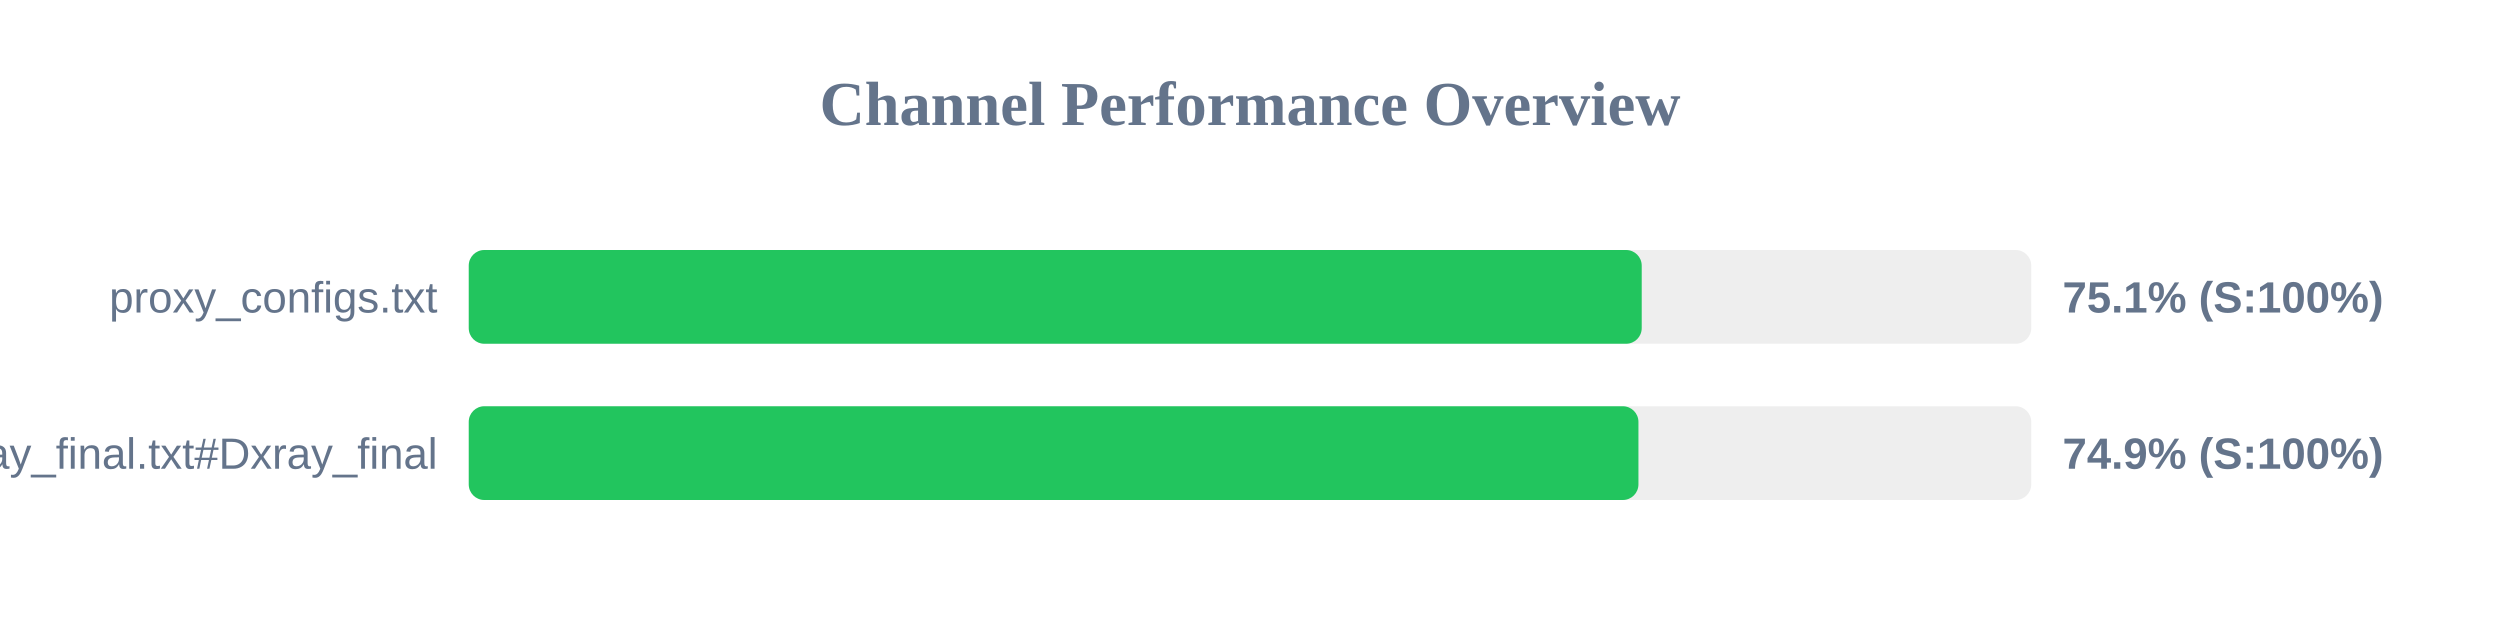
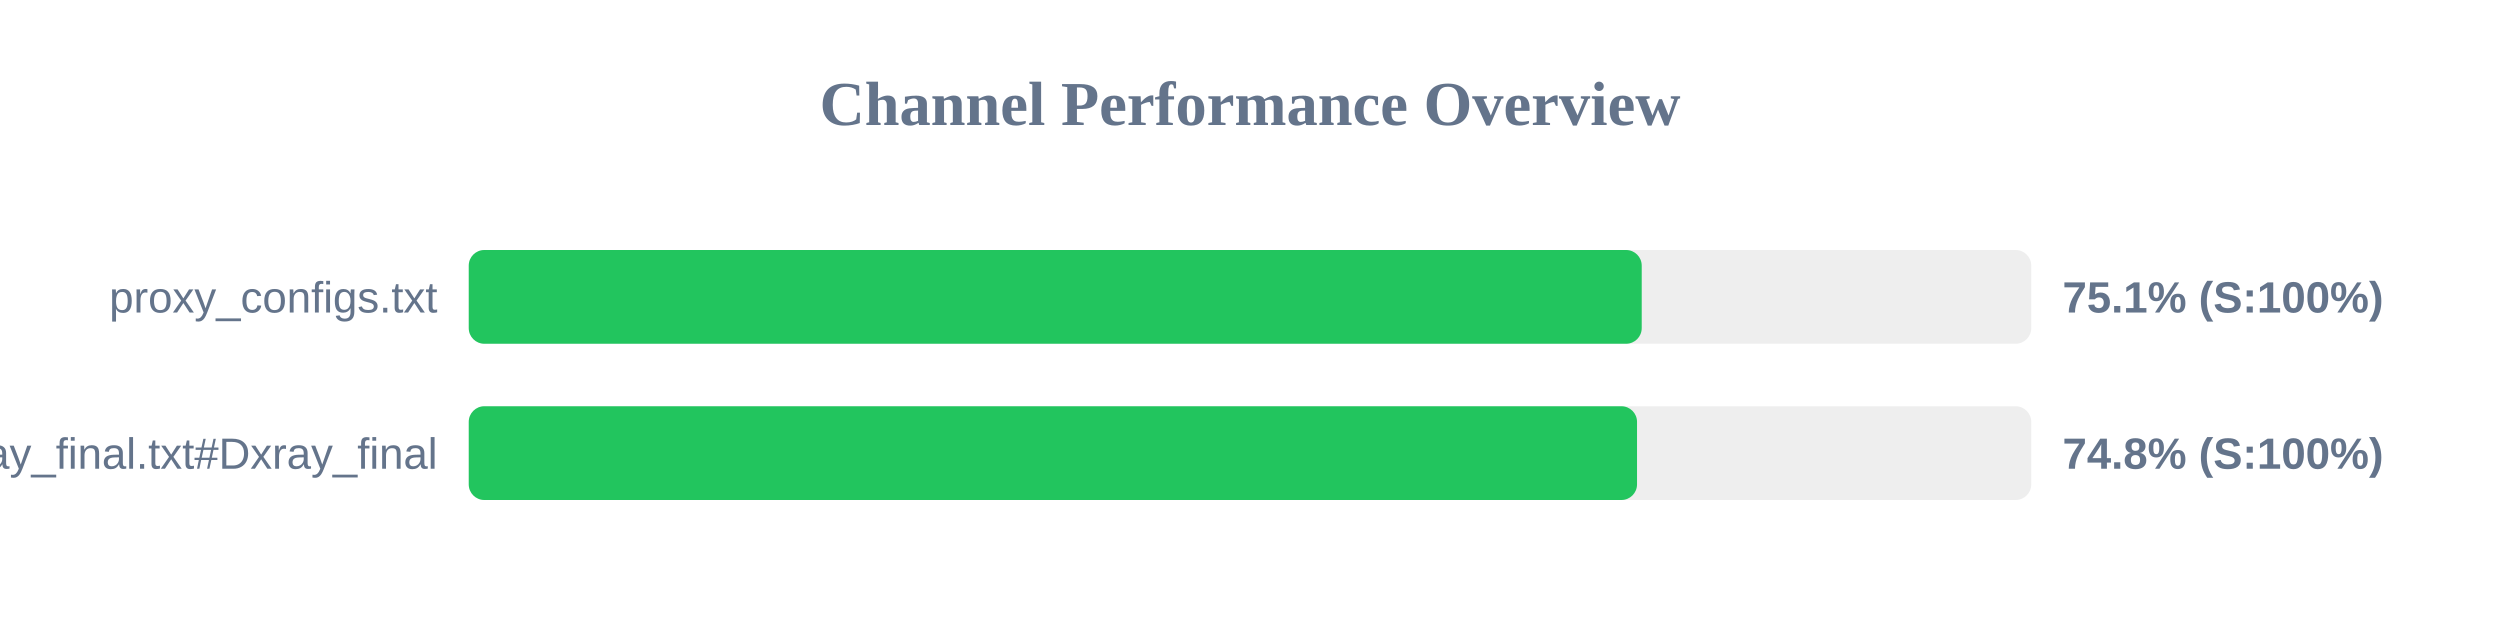
<svg xmlns="http://www.w3.org/2000/svg" width="800" height="200" version="1.1">
  <style>
        .row { font: 14px Arial; fill: #64748b; }
        .score { font: bold 14px Arial; fill: #64748b; }
    </style>
  <text x="400" y="40" text-anchor="middle" font-size="20px" font-weight="bold" fill="#64748b">Channel Performance Overview</text>
  <rect x="150" y="80" width="500" height="30" fill="#eee" rx="5" />
  <rect x="150" y="80" width="375.35" height="30" fill="#22c55e" rx="5" />
  <text x="140" y="100" text-anchor="end" class="row">proxy_configs.txt</text>
  <text x="660" y="100" text-anchor="start" class="score">75.1% (S:100%)</text>
  <rect x="150" y="130" width="500" height="30" fill="#eee" rx="5" />
-   <rect x="150" y="130" width="374.3" height="30" fill="#22c55e" rx="5" />
+   <rect x="150" y="130" width="373.85" height="30" fill="#22c55e" rx="5" />
  <text x="140" y="150" text-anchor="end" class="row">xray_final.txt#Dxray_final</text>
-   <text x="660" y="150" text-anchor="start" class="score">74.9% (S:100%)</text>
+   <text x="660" y="150" text-anchor="start" class="score">74.8% (S:100%)</text>
</svg>
